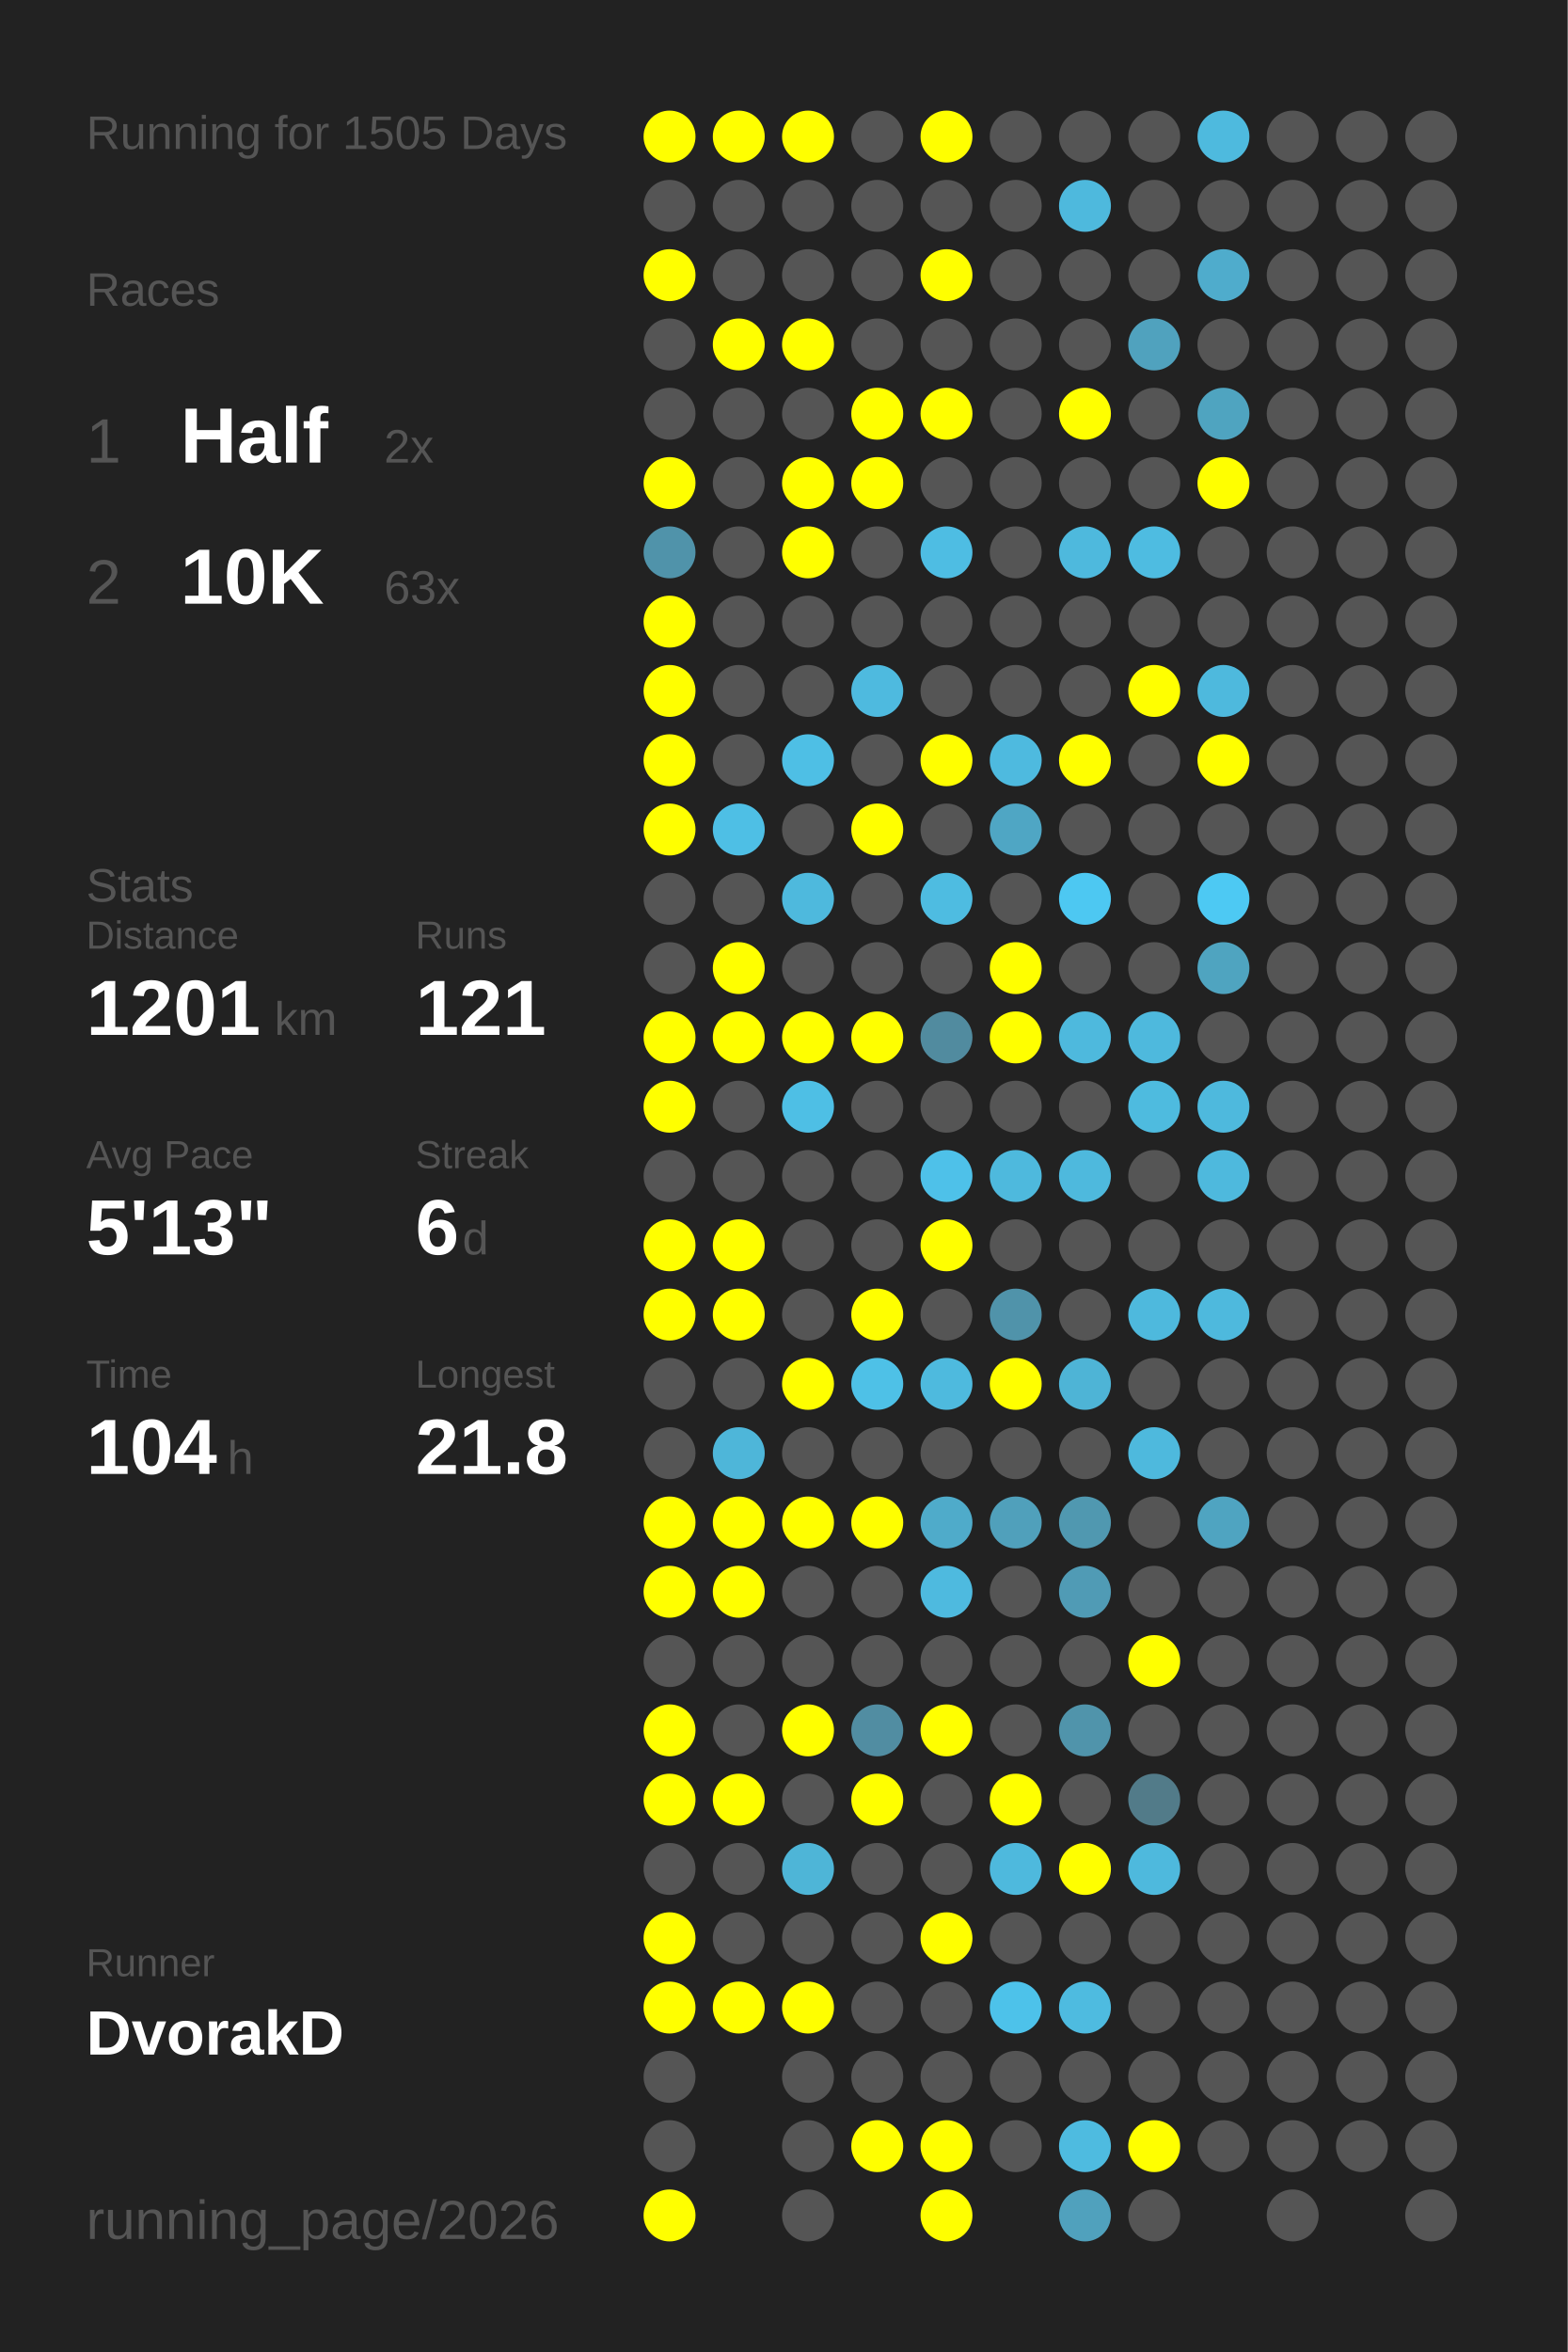
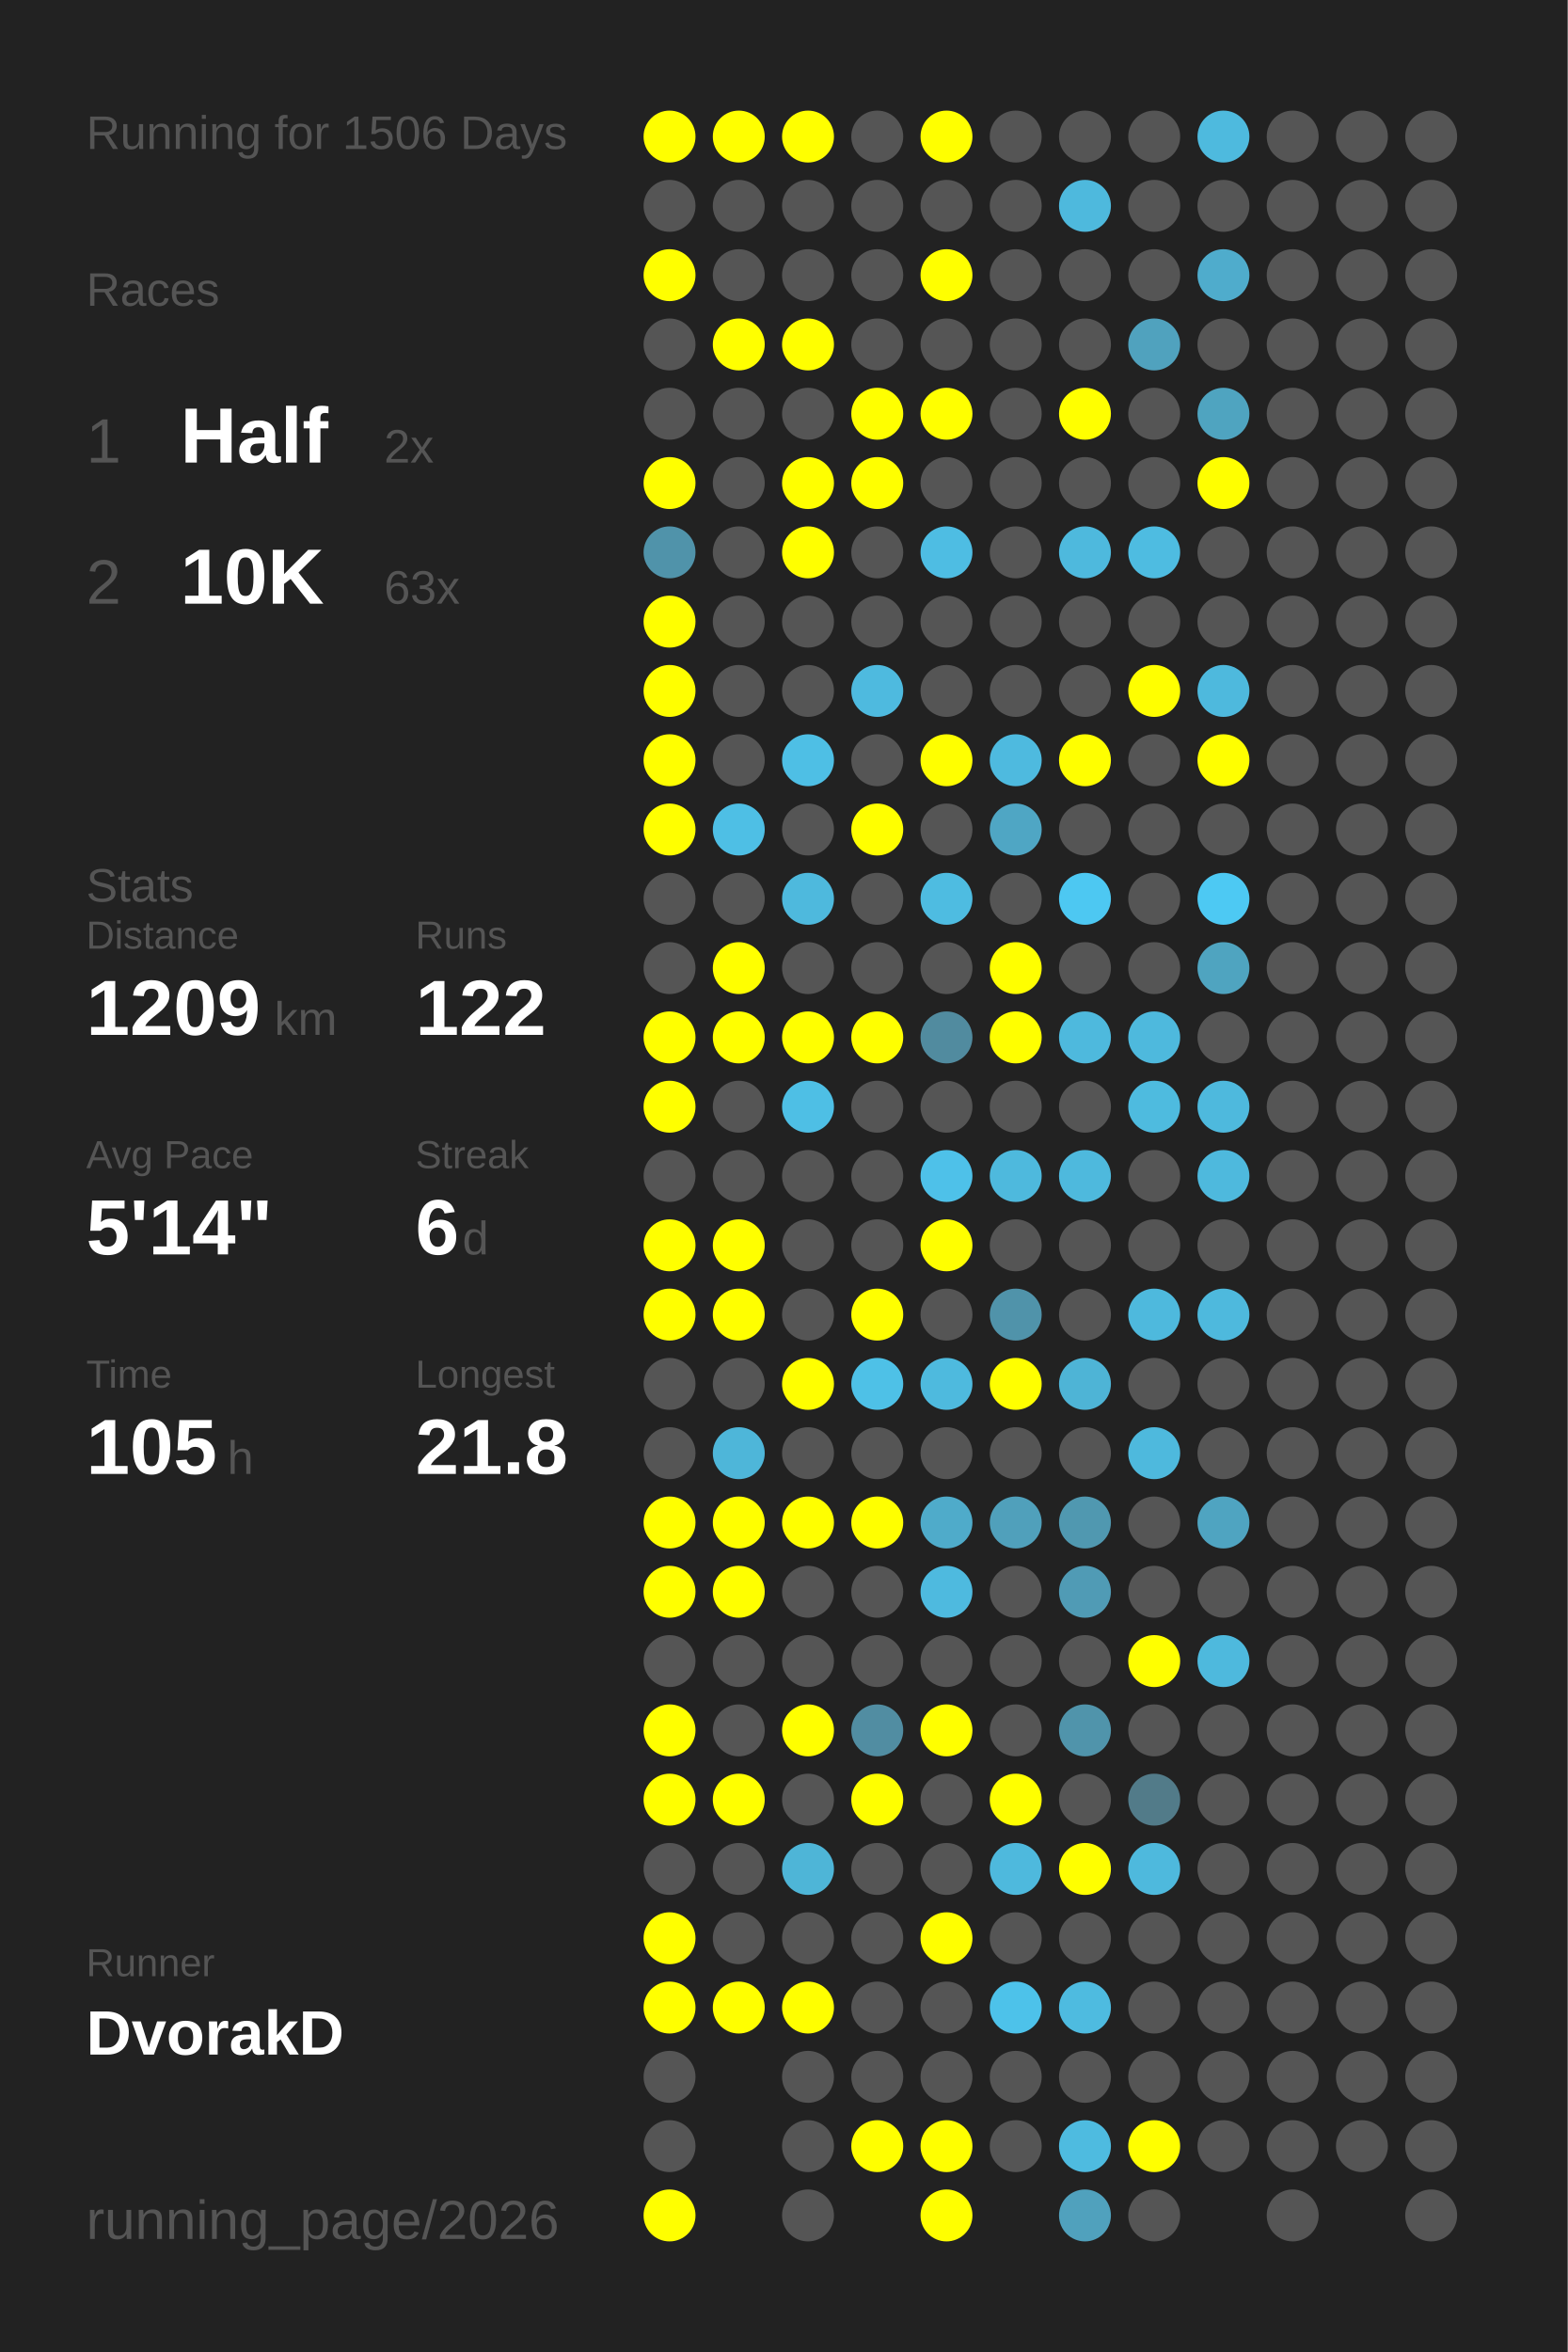
<svg xmlns="http://www.w3.org/2000/svg" baseProfile="full" height="300mm" version="1.1" viewBox="0,0,200,300" width="200mm">
  <defs />
  <rect fill="#222222" height="300" width="200" x="0" y="0" />
-   <text fill="#555555" style="font-size:6px; font-family:Arial;" x="11" y="19">Running for 1505 Days</text>
+   <text fill="#555555" style="font-size:6px; font-family:Arial;" x="11" y="19">Running for 1506 Days</text>
  <text fill="#555555" style="font-size:6px; font-family:Arial;" x="11" y="39">Races</text>
  <text fill="#555555" style="font-size:8px; font-family:Arial;" x="11" y="59">1</text>
  <text fill="#FFFFFF" style="font-size:10px; font-family:Arial; font-weight:bold;" x="23" y="59">Half</text>
  <text fill="#555555" style="font-size:6px; font-family:Arial;" x="49" y="59">2x</text>
  <text fill="#555555" style="font-size:8px; font-family:Arial;" x="11" y="77">2</text>
  <text fill="#FFFFFF" style="font-size:10px; font-family:Arial; font-weight:bold;" x="23" y="77">10K</text>
  <text fill="#555555" style="font-size:6px; font-family:Arial;" x="49" y="77">63x</text>
  <text fill="#555555" style="font-size:6px; font-family:Arial;" x="11" y="115">Stats</text>
  <text fill="#555555" style="font-size:5px; font-family:Arial;" x="11" y="121">Distance</text>
-   <text fill="#FFFFFF" style="font-size:10px; font-family:Arial; font-weight:bold;" x="11" y="132">1201</text>
+   <text fill="#FFFFFF" style="font-size:10px; font-family:Arial; font-weight:bold;" x="11" y="132">1209</text>
  <text fill="#555555" style="font-size:6px; font-family:Arial;" x="35" y="132">km</text>
  <text fill="#555555" style="font-size:5px; font-family:Arial;" x="53" y="121">Runs</text>
-   <text fill="#FFFFFF" style="font-size:10px; font-family:Arial; font-weight:bold;" x="53" y="132">121</text>
+   <text fill="#FFFFFF" style="font-size:10px; font-family:Arial; font-weight:bold;" x="53" y="132">122</text>
  <text fill="#555555" style="font-size:5px; font-family:Arial;" x="11" y="149">Avg Pace</text>
-   <text fill="#FFFFFF" style="font-size:10px; font-family:Arial; font-weight:bold;" x="11" y="160">5'13"</text>
+   <text fill="#FFFFFF" style="font-size:10px; font-family:Arial; font-weight:bold;" x="11" y="160">5'14"</text>
  <text fill="#555555" style="font-size:5px; font-family:Arial;" x="53" y="149">Streak</text>
  <text fill="#FFFFFF" style="font-size:10px; font-family:Arial; font-weight:bold;" x="53" y="160">6</text>
  <text fill="#555555" style="font-size:6px; font-family:Arial;" x="59" y="160">d</text>
  <text fill="#555555" style="font-size:5px; font-family:Arial;" x="11" y="177">Time</text>
-   <text fill="#FFFFFF" style="font-size:10px; font-family:Arial; font-weight:bold;" x="11" y="188">104</text>
+   <text fill="#FFFFFF" style="font-size:10px; font-family:Arial; font-weight:bold;" x="11" y="188">105</text>
  <text fill="#555555" style="font-size:6px; font-family:Arial;" x="29" y="188">h</text>
  <text fill="#555555" style="font-size:5px; font-family:Arial;" x="53" y="177">Longest</text>
  <text fill="#FFFFFF" style="font-size:10px; font-family:Arial; font-weight:bold;" x="53" y="188">21.8</text>
  <text fill="#555555" style="font-size:5px; font-family:Arial;" x="11" y="252.065">Runner</text>
  <text fill="#FFFFFF" style="font-size:8px; font-family:Arial; font-weight:bold;" x="11" y="262.065">DvorakD</text>
  <text fill="#555555" style="font-size:7px; font-family:Arial;" x="11" y="285.581">running_page/2026</text>
  <circle cx="85.417" cy="17.419" fill="#FFFF00" r="3.312" />
  <circle cx="85.417" cy="26.258" fill="#555555" r="3.312" />
  <circle cx="85.417" cy="35.097" fill="#FFFF00" r="3.312" />
  <circle cx="85.417" cy="43.935" fill="#555555" r="3.312" />
  <circle cx="85.417" cy="52.774" fill="#555555" r="3.312" />
  <circle cx="85.417" cy="61.613" fill="#FFFF00" r="3.312" />
  <circle cx="85.417" cy="70.452" fill="#5093aa" r="3.312" />
  <circle cx="85.417" cy="79.29" fill="#FFFF00" r="3.312" />
  <circle cx="85.417" cy="88.129" fill="#FFFF00" r="3.312" />
  <circle cx="85.417" cy="96.968" fill="#FFFF00" r="3.312" />
  <circle cx="85.417" cy="105.806" fill="#FFFF00" r="3.312" />
  <circle cx="85.417" cy="114.645" fill="#555555" r="3.312" />
  <circle cx="85.417" cy="123.484" fill="#555555" r="3.312" />
  <circle cx="85.417" cy="132.323" fill="#FFFF00" r="3.312" />
  <circle cx="85.417" cy="141.161" fill="#FFFF00" r="3.312" />
  <circle cx="85.417" cy="150" fill="#555555" r="3.312" />
  <circle cx="85.417" cy="158.839" fill="#FFFF00" r="3.312" />
  <circle cx="85.417" cy="167.677" fill="#FFFF00" r="3.312" />
  <circle cx="85.417" cy="176.516" fill="#555555" r="3.312" />
  <circle cx="85.417" cy="185.355" fill="#555555" r="3.312" />
  <circle cx="85.417" cy="194.194" fill="#FFFF00" r="3.312" />
  <circle cx="85.417" cy="203.032" fill="#FFFF00" r="3.312" />
  <circle cx="85.417" cy="211.871" fill="#555555" r="3.312" />
  <circle cx="85.417" cy="220.71" fill="#FFFF00" r="3.312" />
  <circle cx="85.417" cy="229.548" fill="#FFFF00" r="3.312" />
  <circle cx="85.417" cy="238.387" fill="#555555" r="3.312" />
  <circle cx="85.417" cy="247.226" fill="#FFFF00" r="3.312" />
  <circle cx="85.417" cy="256.065" fill="#FFFF00" r="3.312" />
  <circle cx="85.417" cy="264.903" fill="#555555" r="3.312" />
  <circle cx="85.417" cy="273.742" fill="#555555" r="3.312" />
  <circle cx="85.417" cy="282.581" fill="#FFFF00" r="3.312" />
  <circle cx="94.25" cy="17.419" fill="#FFFF00" r="3.312" />
  <circle cx="94.25" cy="26.258" fill="#555555" r="3.312" />
  <circle cx="94.25" cy="35.097" fill="#555555" r="3.312" />
  <circle cx="94.25" cy="43.935" fill="#FFFF00" r="3.312" />
  <circle cx="94.25" cy="52.774" fill="#555555" r="3.312" />
  <circle cx="94.25" cy="61.613" fill="#555555" r="3.312" />
  <circle cx="94.25" cy="70.452" fill="#555555" r="3.312" />
  <circle cx="94.25" cy="79.29" fill="#555555" r="3.312" />
  <circle cx="94.25" cy="88.129" fill="#555555" r="3.312" />
  <circle cx="94.25" cy="96.968" fill="#555555" r="3.312" />
  <circle cx="94.25" cy="105.806" fill="#4ebfe5" r="3.312" />
  <circle cx="94.25" cy="114.645" fill="#555555" r="3.312" />
  <circle cx="94.25" cy="123.484" fill="#FFFF00" r="3.312" />
  <circle cx="94.25" cy="132.323" fill="#FFFF00" r="3.312" />
  <circle cx="94.25" cy="141.161" fill="#555555" r="3.312" />
  <circle cx="94.25" cy="150" fill="#555555" r="3.312" />
  <circle cx="94.25" cy="158.839" fill="#FFFF00" r="3.312" />
  <circle cx="94.25" cy="167.677" fill="#FFFF00" r="3.312" />
  <circle cx="94.25" cy="176.516" fill="#555555" r="3.312" />
  <circle cx="94.25" cy="185.355" fill="#4eb6d9" r="3.312" />
  <circle cx="94.25" cy="194.194" fill="#FFFF00" r="3.312" />
  <circle cx="94.25" cy="203.032" fill="#FFFF00" r="3.312" />
  <circle cx="94.25" cy="211.871" fill="#555555" r="3.312" />
  <circle cx="94.25" cy="220.71" fill="#555555" r="3.312" />
  <circle cx="94.25" cy="229.548" fill="#FFFF00" r="3.312" />
  <circle cx="94.25" cy="238.387" fill="#555555" r="3.312" />
  <circle cx="94.25" cy="247.226" fill="#555555" r="3.312" />
  <circle cx="94.25" cy="256.065" fill="#FFFF00" r="3.312" />
  <circle cx="103.083" cy="17.419" fill="#FFFF00" r="3.312" />
  <circle cx="103.083" cy="26.258" fill="#555555" r="3.312" />
  <circle cx="103.083" cy="35.097" fill="#555555" r="3.312" />
  <circle cx="103.083" cy="43.935" fill="#FFFF00" r="3.312" />
  <circle cx="103.083" cy="52.774" fill="#555555" r="3.312" />
  <circle cx="103.083" cy="61.613" fill="#FFFF00" r="3.312" />
  <circle cx="103.083" cy="70.452" fill="#FFFF00" r="3.312" />
  <circle cx="103.083" cy="79.29" fill="#555555" r="3.312" />
  <circle cx="103.083" cy="88.129" fill="#555555" r="3.312" />
  <circle cx="103.083" cy="96.968" fill="#4ebfe5" r="3.312" />
  <circle cx="103.083" cy="105.806" fill="#555555" r="3.312" />
  <circle cx="103.083" cy="114.645" fill="#4eb9dd" r="3.312" />
  <circle cx="103.083" cy="123.484" fill="#555555" r="3.312" />
  <circle cx="103.083" cy="132.323" fill="#FFFF00" r="3.312" />
  <circle cx="103.083" cy="141.161" fill="#4ebfe5" r="3.312" />
  <circle cx="103.083" cy="150" fill="#555555" r="3.312" />
  <circle cx="103.083" cy="158.839" fill="#555555" r="3.312" />
  <circle cx="103.083" cy="167.677" fill="#555555" r="3.312" />
  <circle cx="103.083" cy="176.516" fill="#FFFF00" r="3.312" />
  <circle cx="103.083" cy="185.355" fill="#555555" r="3.312" />
  <circle cx="103.083" cy="194.194" fill="#FFFF00" r="3.312" />
  <circle cx="103.083" cy="203.032" fill="#555555" r="3.312" />
  <circle cx="103.083" cy="211.871" fill="#555555" r="3.312" />
  <circle cx="103.083" cy="220.71" fill="#FFFF00" r="3.312" />
  <circle cx="103.083" cy="229.548" fill="#555555" r="3.312" />
  <circle cx="103.083" cy="238.387" fill="#4eb5d7" r="3.312" />
  <circle cx="103.083" cy="247.226" fill="#555555" r="3.312" />
  <circle cx="103.083" cy="256.065" fill="#FFFF00" r="3.312" />
  <circle cx="103.083" cy="264.903" fill="#555555" r="3.312" />
  <circle cx="103.083" cy="273.742" fill="#555555" r="3.312" />
  <circle cx="103.083" cy="282.581" fill="#555555" r="3.312" />
  <circle cx="111.917" cy="17.419" fill="#555555" r="3.312" />
  <circle cx="111.917" cy="26.258" fill="#555555" r="3.312" />
  <circle cx="111.917" cy="35.097" fill="#555555" r="3.312" />
  <circle cx="111.917" cy="43.935" fill="#555555" r="3.312" />
  <circle cx="111.917" cy="52.774" fill="#FFFF00" r="3.312" />
  <circle cx="111.917" cy="61.613" fill="#FFFF00" r="3.312" />
  <circle cx="111.917" cy="70.452" fill="#555555" r="3.312" />
  <circle cx="111.917" cy="79.29" fill="#555555" r="3.312" />
  <circle cx="111.917" cy="88.129" fill="#4ebadf" r="3.312" />
  <circle cx="111.917" cy="96.968" fill="#555555" r="3.312" />
  <circle cx="111.917" cy="105.806" fill="#FFFF00" r="3.312" />
  <circle cx="111.917" cy="114.645" fill="#555555" r="3.312" />
  <circle cx="111.917" cy="123.484" fill="#555555" r="3.312" />
  <circle cx="111.917" cy="132.323" fill="#FFFF00" r="3.312" />
  <circle cx="111.917" cy="141.161" fill="#555555" r="3.312" />
  <circle cx="111.917" cy="150" fill="#555555" r="3.312" />
  <circle cx="111.917" cy="158.839" fill="#555555" r="3.312" />
  <circle cx="111.917" cy="167.677" fill="#FFFF00" r="3.312" />
  <circle cx="111.917" cy="176.516" fill="#4ec1e7" r="3.312" />
  <circle cx="111.917" cy="185.355" fill="#555555" r="3.312" />
  <circle cx="111.917" cy="194.194" fill="#FFFF00" r="3.312" />
  <circle cx="111.917" cy="203.032" fill="#555555" r="3.312" />
  <circle cx="111.917" cy="211.871" fill="#555555" r="3.312" />
  <circle cx="111.917" cy="220.71" fill="#518da2" r="3.312" />
  <circle cx="111.917" cy="229.548" fill="#FFFF00" r="3.312" />
  <circle cx="111.917" cy="238.387" fill="#555555" r="3.312" />
  <circle cx="111.917" cy="247.226" fill="#555555" r="3.312" />
  <circle cx="111.917" cy="256.065" fill="#555555" r="3.312" />
  <circle cx="111.917" cy="264.903" fill="#555555" r="3.312" />
  <circle cx="111.917" cy="273.742" fill="#FFFF00" r="3.312" />
  <circle cx="120.75" cy="17.419" fill="#FFFF00" r="3.312" />
  <circle cx="120.75" cy="26.258" fill="#555555" r="3.312" />
  <circle cx="120.75" cy="35.097" fill="#FFFF00" r="3.312" />
  <circle cx="120.75" cy="43.935" fill="#555555" r="3.312" />
  <circle cx="120.75" cy="52.774" fill="#FFFF00" r="3.312" />
  <circle cx="120.75" cy="61.613" fill="#555555" r="3.312" />
  <circle cx="120.75" cy="70.452" fill="#4ebde3" r="3.312" />
  <circle cx="120.75" cy="79.29" fill="#555555" r="3.312" />
  <circle cx="120.75" cy="88.129" fill="#555555" r="3.312" />
  <circle cx="120.75" cy="96.968" fill="#FFFF00" r="3.312" />
  <circle cx="120.75" cy="105.806" fill="#555555" r="3.312" />
  <circle cx="120.75" cy="114.645" fill="#4ebce1" r="3.312" />
  <circle cx="120.75" cy="123.484" fill="#555555" r="3.312" />
  <circle cx="120.75" cy="132.323" fill="#518b9f" r="3.312" />
  <circle cx="120.75" cy="141.161" fill="#555555" r="3.312" />
  <circle cx="120.75" cy="150" fill="#4ec1e9" r="3.312" />
  <circle cx="120.75" cy="158.839" fill="#FFFF00" r="3.312" />
  <circle cx="120.75" cy="167.677" fill="#555555" r="3.312" />
  <circle cx="120.75" cy="176.516" fill="#4ebade" r="3.312" />
  <circle cx="120.75" cy="185.355" fill="#555555" r="3.312" />
  <circle cx="120.75" cy="194.194" fill="#4fabca" r="3.312" />
  <circle cx="120.75" cy="203.032" fill="#4ebadf" r="3.312" />
  <circle cx="120.75" cy="211.871" fill="#555555" r="3.312" />
  <circle cx="120.75" cy="220.71" fill="#FFFF00" r="3.312" />
  <circle cx="120.75" cy="229.548" fill="#555555" r="3.312" />
  <circle cx="120.75" cy="238.387" fill="#555555" r="3.312" />
  <circle cx="120.75" cy="247.226" fill="#FFFF00" r="3.312" />
  <circle cx="120.75" cy="256.065" fill="#555555" r="3.312" />
  <circle cx="120.75" cy="264.903" fill="#555555" r="3.312" />
  <circle cx="120.75" cy="273.742" fill="#FFFF00" r="3.312" />
  <circle cx="120.75" cy="282.581" fill="#FFFF00" r="3.312" />
  <circle cx="129.583" cy="17.419" fill="#555555" r="3.312" />
  <circle cx="129.583" cy="26.258" fill="#555555" r="3.312" />
  <circle cx="129.583" cy="35.097" fill="#555555" r="3.312" />
  <circle cx="129.583" cy="43.935" fill="#555555" r="3.312" />
  <circle cx="129.583" cy="52.774" fill="#555555" r="3.312" />
  <circle cx="129.583" cy="61.613" fill="#555555" r="3.312" />
  <circle cx="129.583" cy="70.452" fill="#555555" r="3.312" />
  <circle cx="129.583" cy="79.29" fill="#555555" r="3.312" />
  <circle cx="129.583" cy="88.129" fill="#555555" r="3.312" />
  <circle cx="129.583" cy="96.968" fill="#4ebadf" r="3.312" />
  <circle cx="129.583" cy="105.806" fill="#4fa6c4" r="3.312" />
  <circle cx="129.583" cy="114.645" fill="#555555" r="3.312" />
  <circle cx="129.583" cy="123.484" fill="#FFFF00" r="3.312" />
  <circle cx="129.583" cy="132.323" fill="#FFFF00" r="3.312" />
  <circle cx="129.583" cy="141.161" fill="#555555" r="3.312" />
  <circle cx="129.583" cy="150" fill="#4eb9dd" r="3.312" />
  <circle cx="129.583" cy="158.839" fill="#555555" r="3.312" />
  <circle cx="129.583" cy="167.677" fill="#5093aa" r="3.312" />
  <circle cx="129.583" cy="176.516" fill="#FFFF00" r="3.312" />
  <circle cx="129.583" cy="185.355" fill="#555555" r="3.312" />
  <circle cx="129.583" cy="194.194" fill="#50a0bb" r="3.312" />
  <circle cx="129.583" cy="203.032" fill="#555555" r="3.312" />
  <circle cx="129.583" cy="211.871" fill="#555555" r="3.312" />
  <circle cx="129.583" cy="220.71" fill="#555555" r="3.312" />
  <circle cx="129.583" cy="229.548" fill="#FFFF00" r="3.312" />
  <circle cx="129.583" cy="238.387" fill="#4eb9dd" r="3.312" />
  <circle cx="129.583" cy="247.226" fill="#555555" r="3.312" />
  <circle cx="129.583" cy="256.065" fill="#4dc2ea" r="3.312" />
  <circle cx="129.583" cy="264.903" fill="#555555" r="3.312" />
  <circle cx="129.583" cy="273.742" fill="#555555" r="3.312" />
  <circle cx="138.417" cy="17.419" fill="#555555" r="3.312" />
  <circle cx="138.417" cy="26.258" fill="#4eb9dd" r="3.312" />
  <circle cx="138.417" cy="35.097" fill="#555555" r="3.312" />
  <circle cx="138.417" cy="43.935" fill="#555555" r="3.312" />
  <circle cx="138.417" cy="52.774" fill="#FFFF00" r="3.312" />
  <circle cx="138.417" cy="61.613" fill="#555555" r="3.312" />
  <circle cx="138.417" cy="70.452" fill="#4eb9dd" r="3.312" />
  <circle cx="138.417" cy="79.29" fill="#555555" r="3.312" />
  <circle cx="138.417" cy="88.129" fill="#555555" r="3.312" />
  <circle cx="138.417" cy="96.968" fill="#FFFF00" r="3.312" />
  <circle cx="138.417" cy="105.806" fill="#555555" r="3.312" />
  <circle cx="138.417" cy="114.645" fill="#4dc8f2" r="3.312" />
  <circle cx="138.417" cy="123.484" fill="#555555" r="3.312" />
  <circle cx="138.417" cy="132.323" fill="#4eb9dd" r="3.312" />
  <circle cx="138.417" cy="141.161" fill="#555555" r="3.312" />
  <circle cx="138.417" cy="150" fill="#4eb9dd" r="3.312" />
  <circle cx="138.417" cy="158.839" fill="#555555" r="3.312" />
  <circle cx="138.417" cy="167.677" fill="#555555" r="3.312" />
  <circle cx="138.417" cy="176.516" fill="#4eb4d6" r="3.312" />
  <circle cx="138.417" cy="185.355" fill="#555555" r="3.312" />
  <circle cx="138.417" cy="194.194" fill="#5098b0" r="3.312" />
  <circle cx="138.417" cy="203.032" fill="#509bb5" r="3.312" />
  <circle cx="138.417" cy="211.871" fill="#555555" r="3.312" />
  <circle cx="138.417" cy="220.71" fill="#5094ab" r="3.312" />
  <circle cx="138.417" cy="229.548" fill="#555555" r="3.312" />
  <circle cx="138.417" cy="238.387" fill="#FFFF00" r="3.312" />
  <circle cx="138.417" cy="247.226" fill="#555555" r="3.312" />
  <circle cx="138.417" cy="256.065" fill="#4ebbe0" r="3.312" />
  <circle cx="138.417" cy="264.903" fill="#555555" r="3.312" />
  <circle cx="138.417" cy="273.742" fill="#4ebbe0" r="3.312" />
  <circle cx="138.417" cy="282.581" fill="#50a1bd" r="3.312" />
  <circle cx="147.25" cy="17.419" fill="#555555" r="3.312" />
  <circle cx="147.25" cy="26.258" fill="#555555" r="3.312" />
  <circle cx="147.25" cy="35.097" fill="#555555" r="3.312" />
  <circle cx="147.25" cy="43.935" fill="#50a2be" r="3.312" />
  <circle cx="147.25" cy="52.774" fill="#555555" r="3.312" />
  <circle cx="147.25" cy="61.613" fill="#555555" r="3.312" />
  <circle cx="147.25" cy="70.452" fill="#4ebce1" r="3.312" />
  <circle cx="147.25" cy="79.29" fill="#555555" r="3.312" />
  <circle cx="147.25" cy="88.129" fill="#FFFF00" r="3.312" />
  <circle cx="147.25" cy="96.968" fill="#555555" r="3.312" />
  <circle cx="147.25" cy="105.806" fill="#555555" r="3.312" />
  <circle cx="147.25" cy="114.645" fill="#555555" r="3.312" />
  <circle cx="147.25" cy="123.484" fill="#555555" r="3.312" />
  <circle cx="147.25" cy="132.323" fill="#4eb9dd" r="3.312" />
  <circle cx="147.25" cy="141.161" fill="#4ebbdf" r="3.312" />
  <circle cx="147.25" cy="150" fill="#555555" r="3.312" />
  <circle cx="147.25" cy="158.839" fill="#555555" r="3.312" />
  <circle cx="147.25" cy="167.677" fill="#4eb9dd" r="3.312" />
  <circle cx="147.25" cy="176.516" fill="#555555" r="3.312" />
  <circle cx="147.25" cy="185.355" fill="#4eb9dd" r="3.312" />
  <circle cx="147.25" cy="194.194" fill="#555555" r="3.312" />
  <circle cx="147.25" cy="203.032" fill="#555555" r="3.312" />
  <circle cx="147.25" cy="211.871" fill="#FFFF00" r="3.312" />
  <circle cx="147.25" cy="220.71" fill="#555555" r="3.312" />
  <circle cx="147.25" cy="229.548" fill="#527b89" r="3.312" />
  <circle cx="147.25" cy="238.387" fill="#4eb9dd" r="3.312" />
  <circle cx="147.25" cy="247.226" fill="#555555" r="3.312" />
  <circle cx="147.25" cy="256.065" fill="#555555" r="3.312" />
  <circle cx="147.25" cy="264.903" fill="#555555" r="3.312" />
  <circle cx="147.25" cy="273.742" fill="#FFFF00" r="3.312" />
  <circle cx="147.25" cy="282.581" fill="#555555" r="3.312" />
  <circle cx="156.083" cy="17.419" fill="#4ebade" r="3.312" />
  <circle cx="156.083" cy="26.258" fill="#555555" r="3.312" />
  <circle cx="156.083" cy="35.097" fill="#4faccc" r="3.312" />
  <circle cx="156.083" cy="43.935" fill="#555555" r="3.312" />
  <circle cx="156.083" cy="52.774" fill="#4fa4c0" r="3.312" />
  <circle cx="156.083" cy="61.613" fill="#FFFF00" r="3.312" />
  <circle cx="156.083" cy="70.452" fill="#555555" r="3.312" />
  <circle cx="156.083" cy="79.29" fill="#555555" r="3.312" />
  <circle cx="156.083" cy="88.129" fill="#4eb9dd" r="3.312" />
  <circle cx="156.083" cy="96.968" fill="#FFFF00" r="3.312" />
  <circle cx="156.083" cy="105.806" fill="#555555" r="3.312" />
  <circle cx="156.083" cy="114.645" fill="#4dc9f3" r="3.312" />
  <circle cx="156.083" cy="123.484" fill="#4fa4c0" r="3.312" />
  <circle cx="156.083" cy="132.323" fill="#555555" r="3.312" />
  <circle cx="156.083" cy="141.161" fill="#4eb9dd" r="3.312" />
  <circle cx="156.083" cy="150" fill="#4eb9dd" r="3.312" />
  <circle cx="156.083" cy="158.839" fill="#555555" r="3.312" />
  <circle cx="156.083" cy="167.677" fill="#4eb9dd" r="3.312" />
  <circle cx="156.083" cy="176.516" fill="#555555" r="3.312" />
  <circle cx="156.083" cy="185.355" fill="#555555" r="3.312" />
  <circle cx="156.083" cy="194.194" fill="#4fa4c1" r="3.312" />
  <circle cx="156.083" cy="203.032" fill="#555555" r="3.312" />
-   <circle cx="156.083" cy="211.871" fill="#555555" r="3.312" />
+   <circle cx="156.083" cy="211.871" fill="#4eb9dd" r="3.312" />
  <circle cx="156.083" cy="220.71" fill="#555555" r="3.312" />
  <circle cx="156.083" cy="229.548" fill="#555555" r="3.312" />
  <circle cx="156.083" cy="238.387" fill="#555555" r="3.312" />
  <circle cx="156.083" cy="247.226" fill="#555555" r="3.312" />
  <circle cx="156.083" cy="256.065" fill="#555555" r="3.312" />
  <circle cx="156.083" cy="264.903" fill="#555555" r="3.312" />
  <circle cx="156.083" cy="273.742" fill="#555555" r="3.312" />
  <circle cx="164.917" cy="17.419" fill="#555555" r="3.312" />
  <circle cx="164.917" cy="26.258" fill="#555555" r="3.312" />
  <circle cx="164.917" cy="35.097" fill="#555555" r="3.312" />
  <circle cx="164.917" cy="43.935" fill="#555555" r="3.312" />
  <circle cx="164.917" cy="52.774" fill="#555555" r="3.312" />
  <circle cx="164.917" cy="61.613" fill="#555555" r="3.312" />
  <circle cx="164.917" cy="70.452" fill="#555555" r="3.312" />
  <circle cx="164.917" cy="79.29" fill="#555555" r="3.312" />
  <circle cx="164.917" cy="88.129" fill="#555555" r="3.312" />
  <circle cx="164.917" cy="96.968" fill="#555555" r="3.312" />
  <circle cx="164.917" cy="105.806" fill="#555555" r="3.312" />
  <circle cx="164.917" cy="114.645" fill="#555555" r="3.312" />
  <circle cx="164.917" cy="123.484" fill="#555555" r="3.312" />
  <circle cx="164.917" cy="132.323" fill="#555555" r="3.312" />
  <circle cx="164.917" cy="141.161" fill="#555555" r="3.312" />
  <circle cx="164.917" cy="150" fill="#555555" r="3.312" />
  <circle cx="164.917" cy="158.839" fill="#555555" r="3.312" />
  <circle cx="164.917" cy="167.677" fill="#555555" r="3.312" />
  <circle cx="164.917" cy="176.516" fill="#555555" r="3.312" />
  <circle cx="164.917" cy="185.355" fill="#555555" r="3.312" />
  <circle cx="164.917" cy="194.194" fill="#555555" r="3.312" />
  <circle cx="164.917" cy="203.032" fill="#555555" r="3.312" />
  <circle cx="164.917" cy="211.871" fill="#555555" r="3.312" />
  <circle cx="164.917" cy="220.71" fill="#555555" r="3.312" />
  <circle cx="164.917" cy="229.548" fill="#555555" r="3.312" />
  <circle cx="164.917" cy="238.387" fill="#555555" r="3.312" />
  <circle cx="164.917" cy="247.226" fill="#555555" r="3.312" />
  <circle cx="164.917" cy="256.065" fill="#555555" r="3.312" />
  <circle cx="164.917" cy="264.903" fill="#555555" r="3.312" />
  <circle cx="164.917" cy="273.742" fill="#555555" r="3.312" />
  <circle cx="164.917" cy="282.581" fill="#555555" r="3.312" />
  <circle cx="173.75" cy="17.419" fill="#555555" r="3.312" />
  <circle cx="173.75" cy="26.258" fill="#555555" r="3.312" />
  <circle cx="173.75" cy="35.097" fill="#555555" r="3.312" />
  <circle cx="173.75" cy="43.935" fill="#555555" r="3.312" />
  <circle cx="173.75" cy="52.774" fill="#555555" r="3.312" />
  <circle cx="173.75" cy="61.613" fill="#555555" r="3.312" />
  <circle cx="173.75" cy="70.452" fill="#555555" r="3.312" />
  <circle cx="173.75" cy="79.29" fill="#555555" r="3.312" />
  <circle cx="173.75" cy="88.129" fill="#555555" r="3.312" />
  <circle cx="173.75" cy="96.968" fill="#555555" r="3.312" />
  <circle cx="173.75" cy="105.806" fill="#555555" r="3.312" />
  <circle cx="173.75" cy="114.645" fill="#555555" r="3.312" />
  <circle cx="173.75" cy="123.484" fill="#555555" r="3.312" />
  <circle cx="173.75" cy="132.323" fill="#555555" r="3.312" />
  <circle cx="173.75" cy="141.161" fill="#555555" r="3.312" />
  <circle cx="173.75" cy="150" fill="#555555" r="3.312" />
  <circle cx="173.75" cy="158.839" fill="#555555" r="3.312" />
  <circle cx="173.75" cy="167.677" fill="#555555" r="3.312" />
  <circle cx="173.75" cy="176.516" fill="#555555" r="3.312" />
  <circle cx="173.75" cy="185.355" fill="#555555" r="3.312" />
  <circle cx="173.75" cy="194.194" fill="#555555" r="3.312" />
  <circle cx="173.75" cy="203.032" fill="#555555" r="3.312" />
  <circle cx="173.75" cy="211.871" fill="#555555" r="3.312" />
  <circle cx="173.75" cy="220.71" fill="#555555" r="3.312" />
  <circle cx="173.75" cy="229.548" fill="#555555" r="3.312" />
  <circle cx="173.75" cy="238.387" fill="#555555" r="3.312" />
  <circle cx="173.75" cy="247.226" fill="#555555" r="3.312" />
  <circle cx="173.75" cy="256.065" fill="#555555" r="3.312" />
  <circle cx="173.75" cy="264.903" fill="#555555" r="3.312" />
  <circle cx="173.75" cy="273.742" fill="#555555" r="3.312" />
  <circle cx="182.583" cy="17.419" fill="#555555" r="3.312" />
  <circle cx="182.583" cy="26.258" fill="#555555" r="3.312" />
  <circle cx="182.583" cy="35.097" fill="#555555" r="3.312" />
  <circle cx="182.583" cy="43.935" fill="#555555" r="3.312" />
  <circle cx="182.583" cy="52.774" fill="#555555" r="3.312" />
  <circle cx="182.583" cy="61.613" fill="#555555" r="3.312" />
  <circle cx="182.583" cy="70.452" fill="#555555" r="3.312" />
  <circle cx="182.583" cy="79.29" fill="#555555" r="3.312" />
  <circle cx="182.583" cy="88.129" fill="#555555" r="3.312" />
  <circle cx="182.583" cy="96.968" fill="#555555" r="3.312" />
  <circle cx="182.583" cy="105.806" fill="#555555" r="3.312" />
  <circle cx="182.583" cy="114.645" fill="#555555" r="3.312" />
  <circle cx="182.583" cy="123.484" fill="#555555" r="3.312" />
  <circle cx="182.583" cy="132.323" fill="#555555" r="3.312" />
  <circle cx="182.583" cy="141.161" fill="#555555" r="3.312" />
  <circle cx="182.583" cy="150" fill="#555555" r="3.312" />
  <circle cx="182.583" cy="158.839" fill="#555555" r="3.312" />
  <circle cx="182.583" cy="167.677" fill="#555555" r="3.312" />
  <circle cx="182.583" cy="176.516" fill="#555555" r="3.312" />
  <circle cx="182.583" cy="185.355" fill="#555555" r="3.312" />
  <circle cx="182.583" cy="194.194" fill="#555555" r="3.312" />
  <circle cx="182.583" cy="203.032" fill="#555555" r="3.312" />
  <circle cx="182.583" cy="211.871" fill="#555555" r="3.312" />
  <circle cx="182.583" cy="220.71" fill="#555555" r="3.312" />
  <circle cx="182.583" cy="229.548" fill="#555555" r="3.312" />
  <circle cx="182.583" cy="238.387" fill="#555555" r="3.312" />
  <circle cx="182.583" cy="247.226" fill="#555555" r="3.312" />
  <circle cx="182.583" cy="256.065" fill="#555555" r="3.312" />
  <circle cx="182.583" cy="264.903" fill="#555555" r="3.312" />
  <circle cx="182.583" cy="273.742" fill="#555555" r="3.312" />
  <circle cx="182.583" cy="282.581" fill="#555555" r="3.312" />
</svg>
